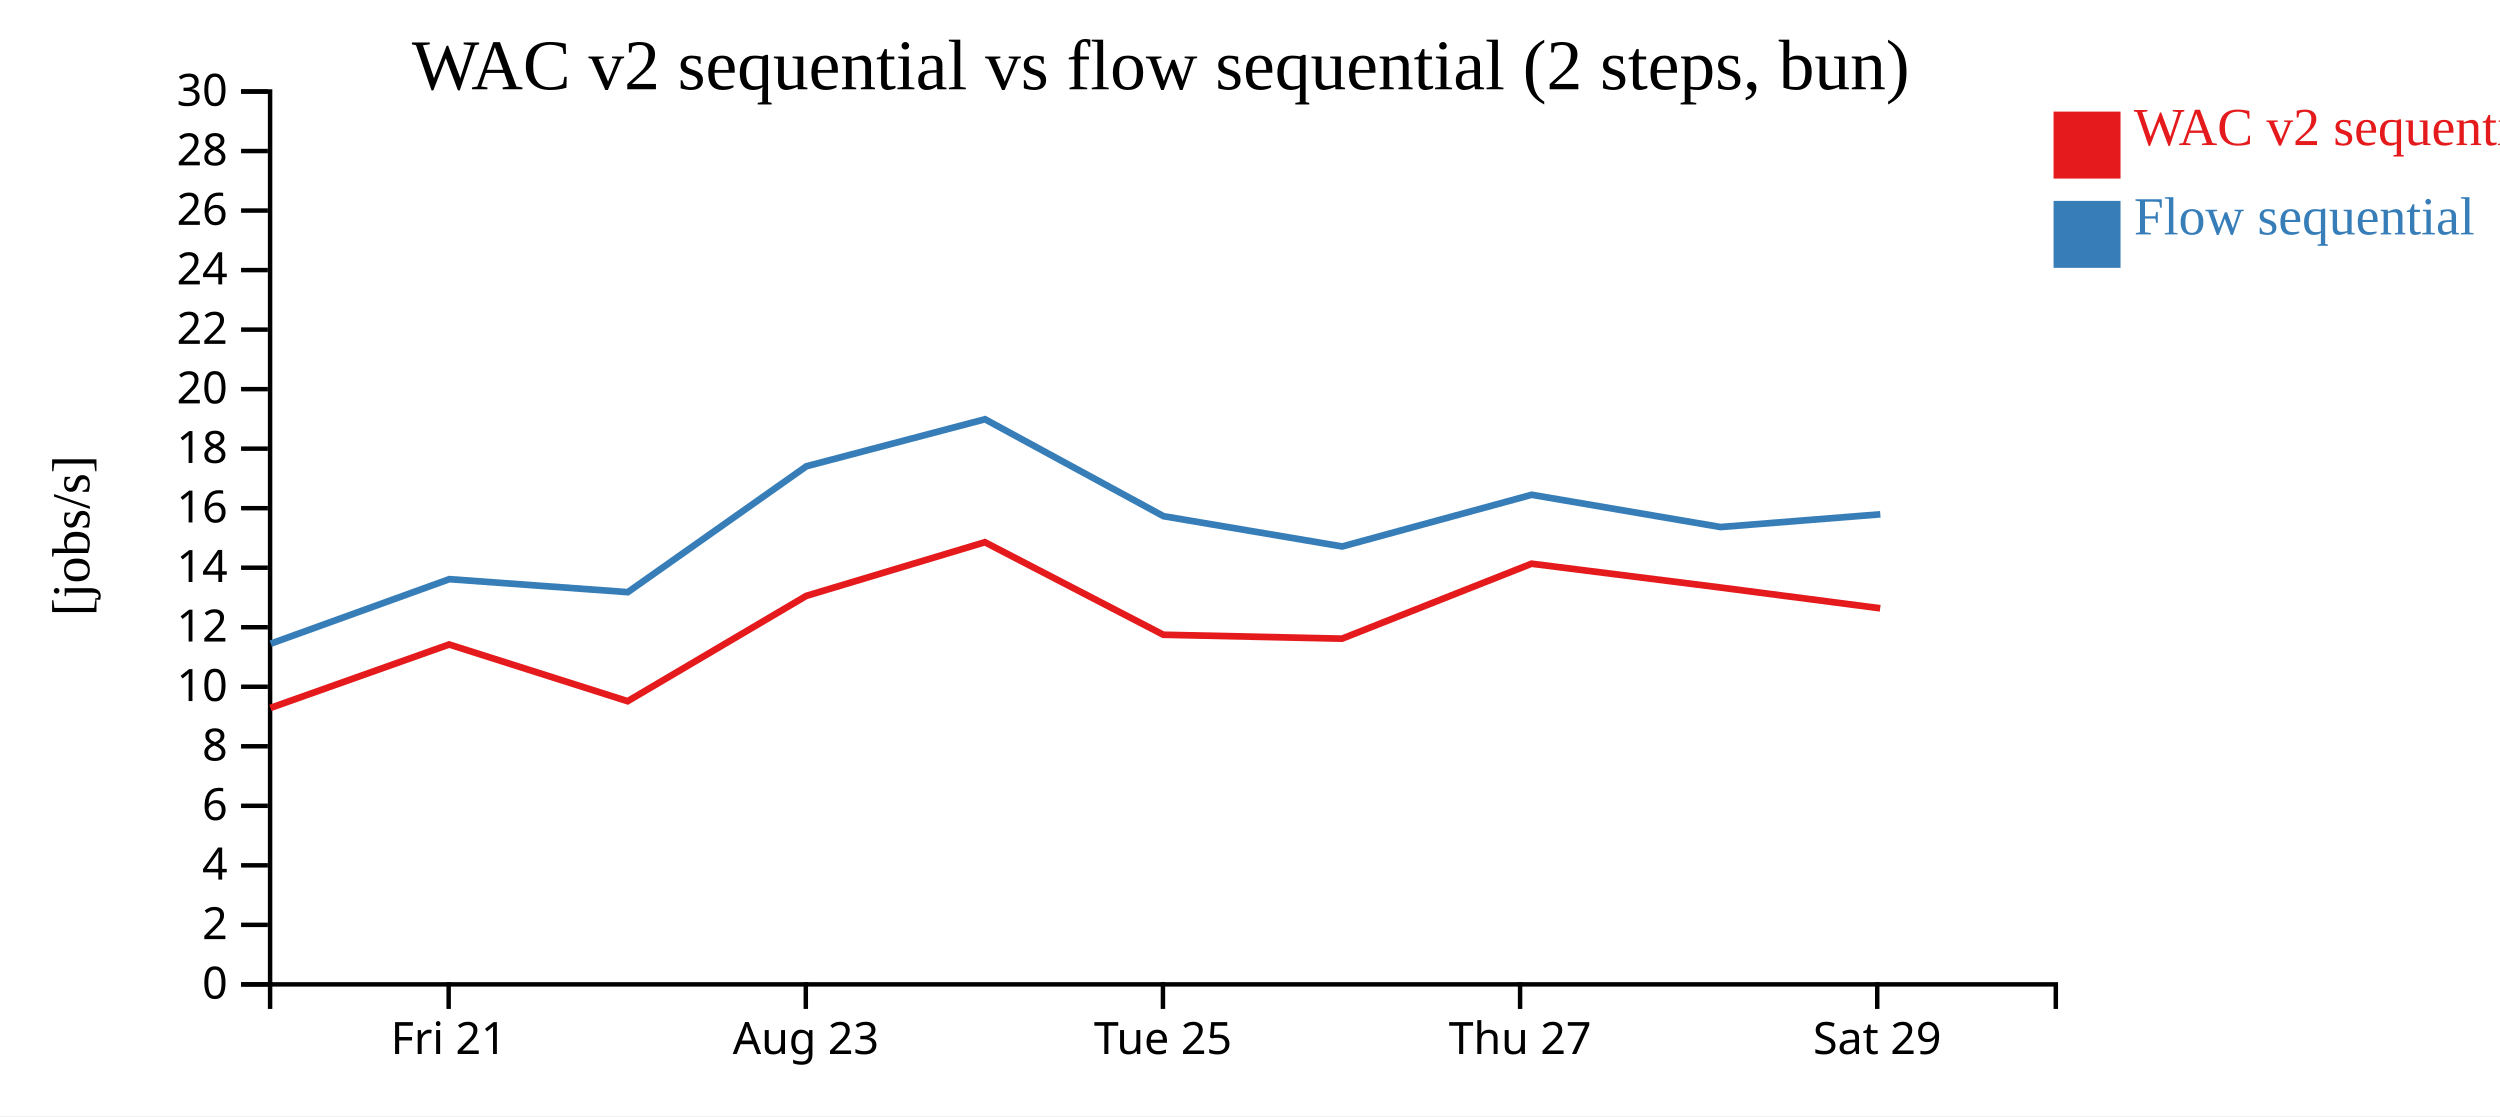
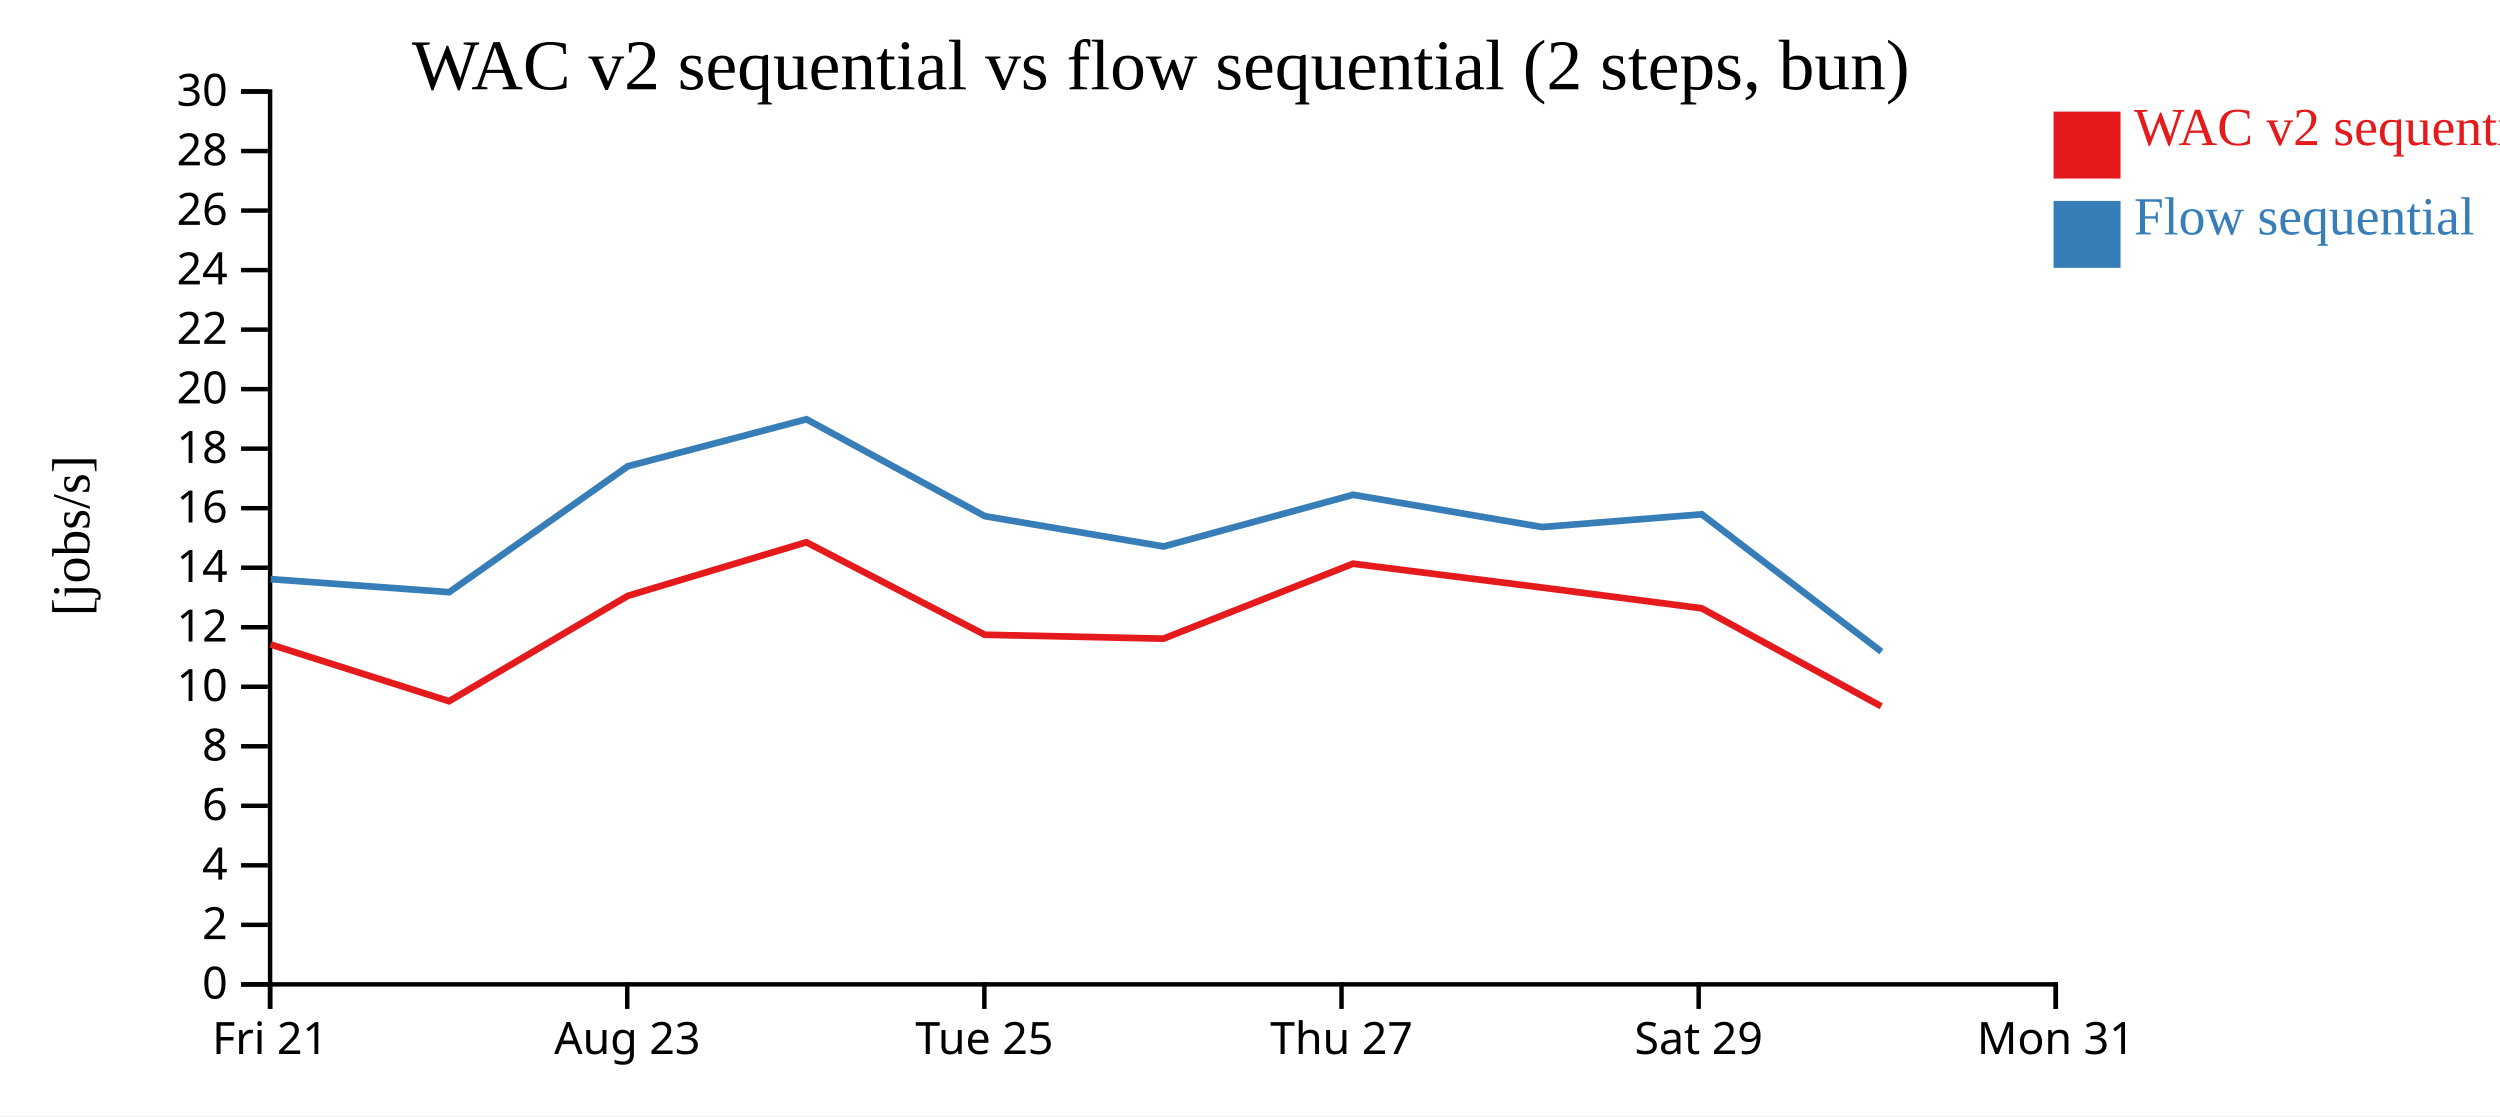
<svg xmlns="http://www.w3.org/2000/svg" width="560" height="250">
  <rect width="100%" height="100%" fill="white" />
  <g transform="translate(60,20)">
    <g transform="translate(0,200)" fill="none" font-size="10" font-family="sans-serif" text-anchor="middle">
      <path class="domain" stroke="currentColor" d="M0.5,6V0.5H400.5V6" />
-       <g class="tick" opacity="1" transform="translate(40.5,0)">
+       <g class="tick" opacity="1" transform="translate(0.5,0)">
        <line stroke="currentColor" y2="6" />
        <text fill="currentColor" y="9" dy="0.71em">Fri 21</text>
      </g>
-       <g class="tick" opacity="1" transform="translate(120.5,0)">
+       <g class="tick" opacity="1" transform="translate(80.5,0)">
        <line stroke="currentColor" y2="6" />
        <text fill="currentColor" y="9" dy="0.71em">Aug 23</text>
      </g>
-       <g class="tick" opacity="1" transform="translate(200.5,0)">
+       <g class="tick" opacity="1" transform="translate(160.5,0)">
        <line stroke="currentColor" y2="6" />
        <text fill="currentColor" y="9" dy="0.71em">Tue 25</text>
      </g>
-       <g class="tick" opacity="1" transform="translate(280.5,0)">
+       <g class="tick" opacity="1" transform="translate(240.5,0)">
        <line stroke="currentColor" y2="6" />
        <text fill="currentColor" y="9" dy="0.71em">Thu 27</text>
      </g>
-       <g class="tick" opacity="1" transform="translate(360.5,0)">
+       <g class="tick" opacity="1" transform="translate(320.5,0)">
        <line stroke="currentColor" y2="6" />
        <text fill="currentColor" y="9" dy="0.71em">Sat 29</text>
+       </g>
+       <g class="tick" opacity="1" transform="translate(400.5,0)">
+         <line stroke="currentColor" y2="6" />
+         <text fill="currentColor" y="9" dy="0.71em">Mon 31</text>
      </g>
    </g>
    <g fill="none" font-size="10" font-family="sans-serif" text-anchor="end">
      <path class="domain" stroke="currentColor" d="M-6,200.5H0.5V0.5H-6" />
      <g class="tick" opacity="1" transform="translate(0,200.5)">
        <line stroke="currentColor" x2="-6" />
        <text fill="currentColor" x="-9" dy="0.32em">0</text>
      </g>
      <g class="tick" opacity="1" transform="translate(0,187.1667)">
        <line stroke="currentColor" x2="-6" />
        <text fill="currentColor" x="-9" dy="0.32em">2</text>
      </g>
      <g class="tick" opacity="1" transform="translate(0,173.8333)">
        <line stroke="currentColor" x2="-6" />
        <text fill="currentColor" x="-9" dy="0.32em">4</text>
      </g>
      <g class="tick" opacity="1" transform="translate(0,160.5)">
        <line stroke="currentColor" x2="-6" />
        <text fill="currentColor" x="-9" dy="0.32em">6</text>
      </g>
      <g class="tick" opacity="1" transform="translate(0,147.1667)">
        <line stroke="currentColor" x2="-6" />
        <text fill="currentColor" x="-9" dy="0.32em">8</text>
      </g>
      <g class="tick" opacity="1" transform="translate(0,133.8333)">
        <line stroke="currentColor" x2="-6" />
        <text fill="currentColor" x="-9" dy="0.32em">10</text>
      </g>
      <g class="tick" opacity="1" transform="translate(0,120.5)">
        <line stroke="currentColor" x2="-6" />
        <text fill="currentColor" x="-9" dy="0.32em">12</text>
      </g>
      <g class="tick" opacity="1" transform="translate(0,107.1667)">
        <line stroke="currentColor" x2="-6" />
        <text fill="currentColor" x="-9" dy="0.32em">14</text>
      </g>
      <g class="tick" opacity="1" transform="translate(0,93.83333)">
        <line stroke="currentColor" x2="-6" />
        <text fill="currentColor" x="-9" dy="0.32em">16</text>
      </g>
      <g class="tick" opacity="1" transform="translate(0,80.5)">
        <line stroke="currentColor" x2="-6" />
        <text fill="currentColor" x="-9" dy="0.32em">18</text>
      </g>
      <g class="tick" opacity="1" transform="translate(0,67.16667)">
        <line stroke="currentColor" x2="-6" />
        <text fill="currentColor" x="-9" dy="0.32em">20</text>
      </g>
      <g class="tick" opacity="1" transform="translate(0,53.83333)">
        <line stroke="currentColor" x2="-6" />
        <text fill="currentColor" x="-9" dy="0.32em">22</text>
      </g>
      <g class="tick" opacity="1" transform="translate(0,40.5)">
        <line stroke="currentColor" x2="-6" />
        <text fill="currentColor" x="-9" dy="0.32em">24</text>
      </g>
      <g class="tick" opacity="1" transform="translate(0,27.16667)">
        <line stroke="currentColor" x2="-6" />
        <text fill="currentColor" x="-9" dy="0.32em">26</text>
      </g>
      <g class="tick" opacity="1" transform="translate(0,13.83333)">
        <line stroke="currentColor" x2="-6" />
        <text fill="currentColor" x="-9" dy="0.32em">28</text>
      </g>
      <g class="tick" opacity="1" transform="translate(0,0.5)">
        <line stroke="currentColor" x2="-6" />
        <text fill="currentColor" x="-9" dy="0.32em">30</text>
      </g>
    </g>
    <text text-anchor="middle" style="font-size: 12px" transform="rotate(-90)" y="-40" x="-100">[jobs/s]</text>
    <text text-anchor="middle" style="font-size: 16px" y="0" x="200">WAC v2 sequential vs flow sequential (2 steps, bun)</text>
-     <path class="line" fill="none" stroke="#e41a1c" stroke-width="1.5" d="M0.584,138.57L40.606,124.366L80.583,137.067L120.607,113.478L160.609,101.456L200.588,122.184L240.611,123.06L283.063,106.272L325.356,111.601L361.163,116.261" />
-     <path class="line" fill="none" stroke="#377eb8" stroke-width="1.5" d="M0.639,124.18L40.64,109.734L80.62,112.644L120.635,84.444L160.635,73.909L200.618,95.625L240.645,102.409L283.091,90.832L325.385,98.057L361.193,95.205" />
+     <path class="line" fill="none" stroke="#e41a1c" stroke-width="1.5" d="M0.606,124.366L40.583,137.067L80.607,113.478L120.609,101.456L160.588,122.184L200.611,123.06L243.063,106.272L285.356,111.601L321.163,116.261L361.398,138.214" />
+     <path class="line" fill="none" stroke="#377eb8" stroke-width="1.5" d="M0.64,109.734L40.62,112.644L80.635,84.444L120.635,73.909L160.618,95.625L200.645,102.409L243.091,90.832L285.385,98.057L321.193,95.205L361.437,125.975" />
    <rect class="dot" x="400" y="5" width="15" height="15" style="fill: #e41a1c;" />
    <rect class="dot" x="400" y="25" width="15" height="15" style="fill: #377eb8;" />
    <text class="label" x="418" y="12.5" style="fill: #e41a1c; alignment-baseline: middle;" text-anchor="left">WAC v2 sequential</text>
    <text class="label" x="418" y="32.5" style="fill: #377eb8; alignment-baseline: middle;" text-anchor="left">Flow sequential</text>
  </g>
</svg>
